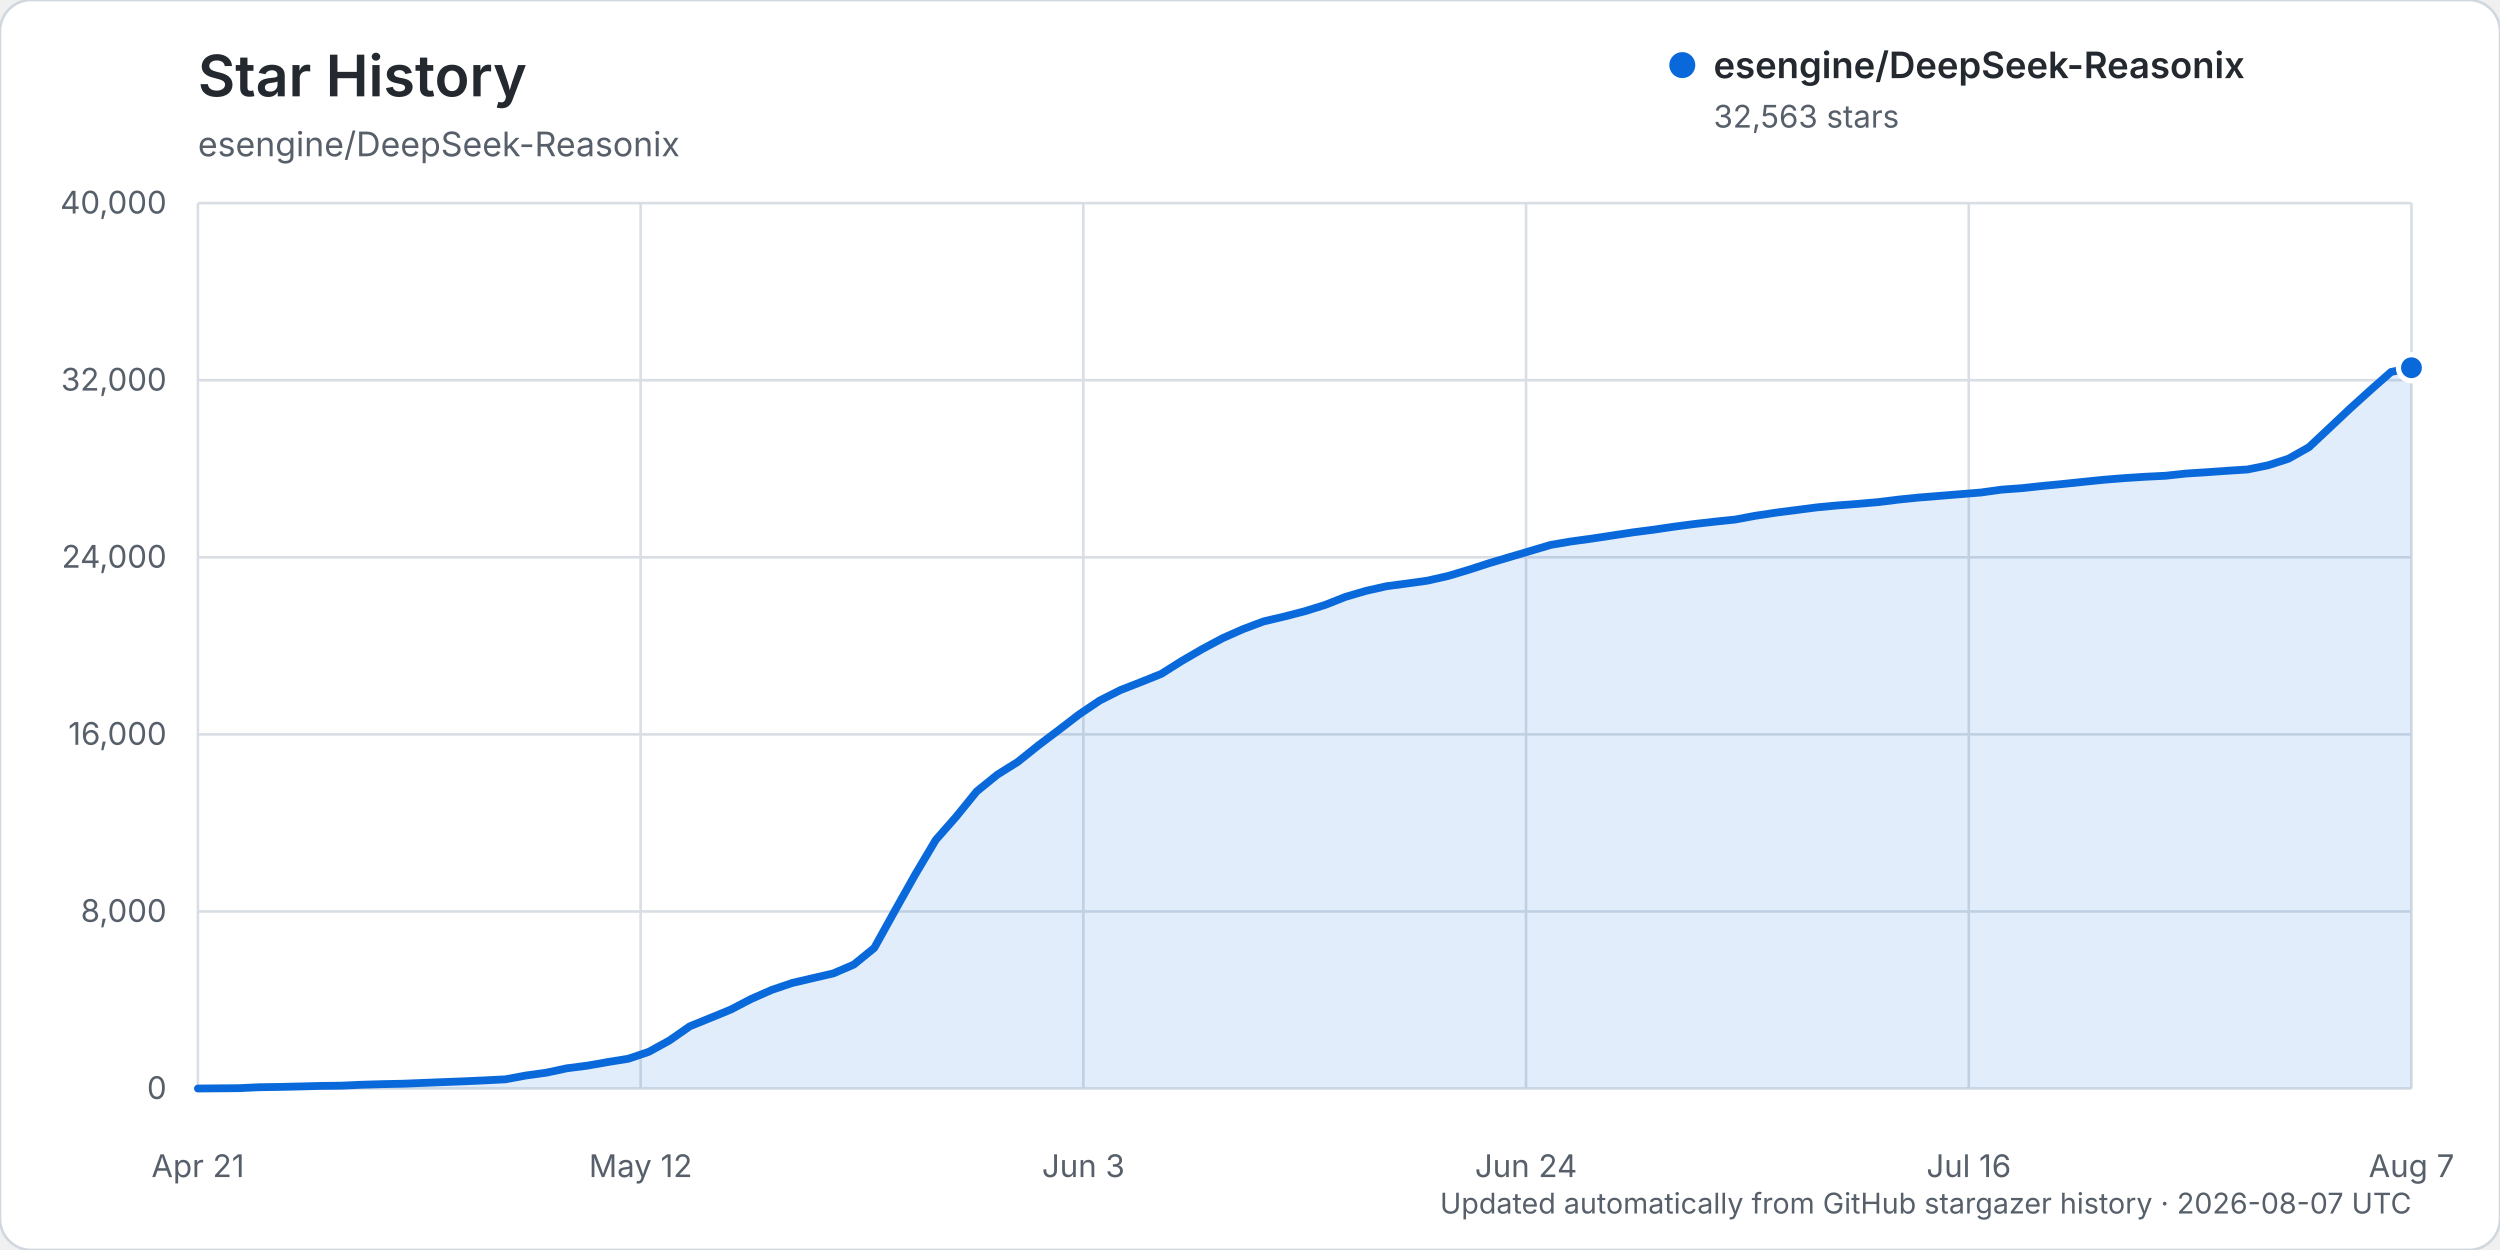
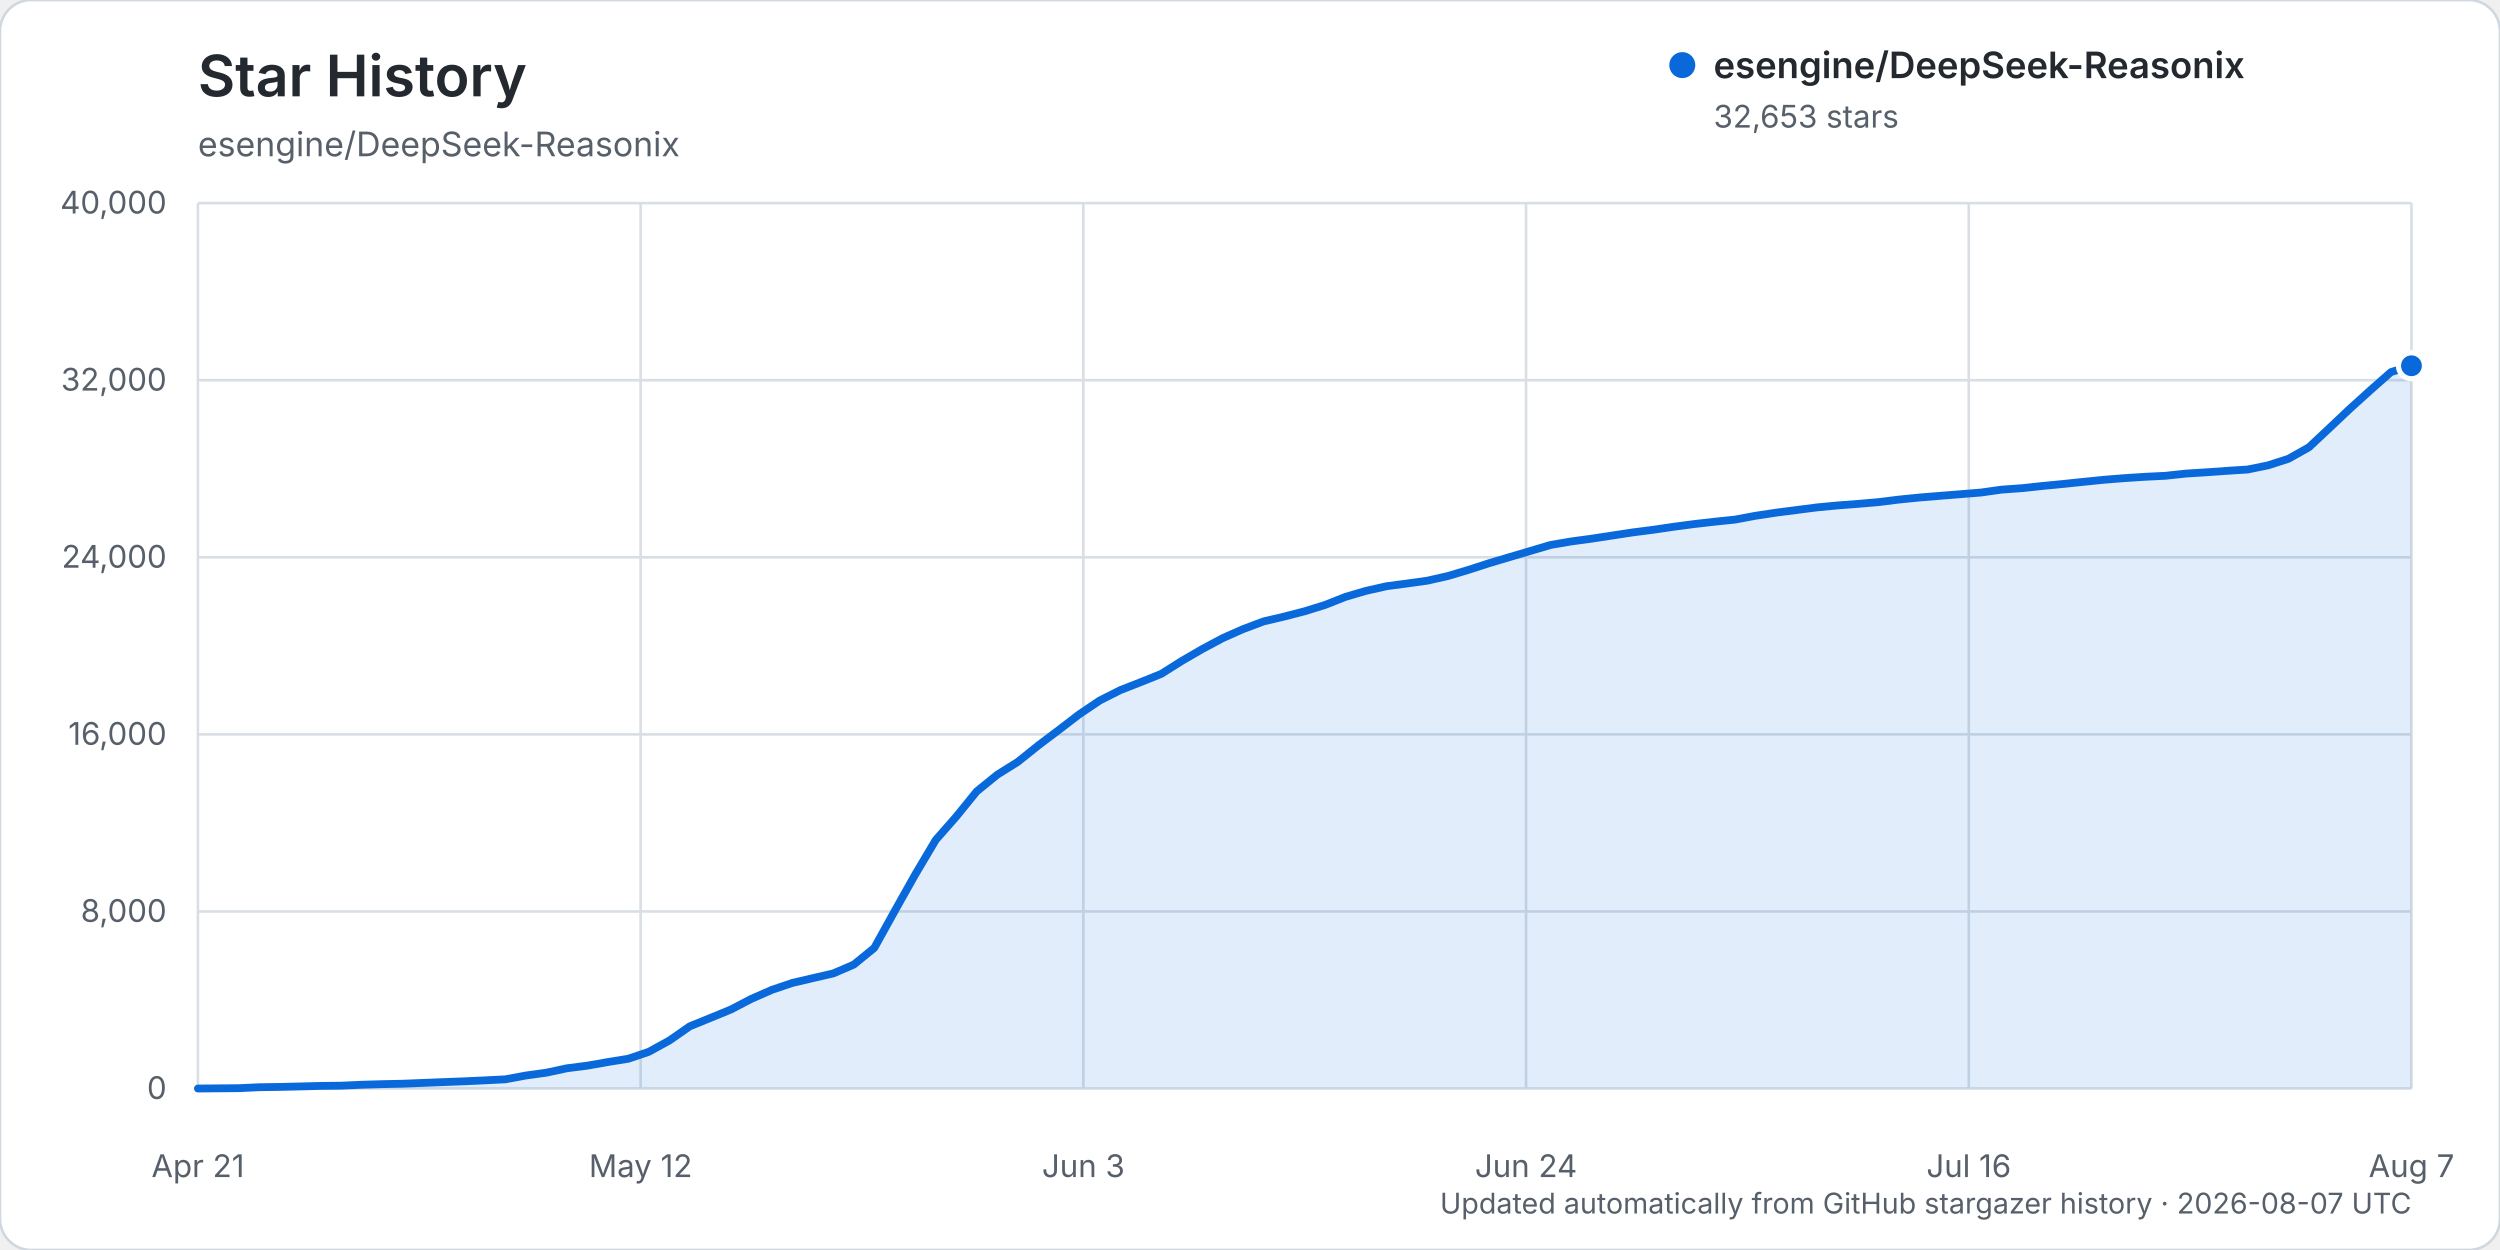
<svg xmlns="http://www.w3.org/2000/svg" width="960" height="480" viewBox="0 0 960 480" role="img" aria-labelledby="title description">
  <rect width="960" height="480" rx="12" fill="#ffffff" stroke="#d0d7de" />
  <text x="76" y="37" fill="#24292f" font-family="-apple-system, BlinkMacSystemFont, 'Segoe UI', sans-serif" font-size="22" font-weight="600">Star History</text>
  <text x="76" y="60" fill="#57606a" font-family="-apple-system, BlinkMacSystemFont, 'Segoe UI', sans-serif" font-size="13">esengine/DeepSeek-Reasonix</text>
  <g font-family="-apple-system, BlinkMacSystemFont, 'Segoe UI', sans-serif">
    <line x1="76" y1="418.00" x2="926" y2="418.00" stroke="#d8dee4" stroke-width="1" />
    <text x="64" y="422.00" text-anchor="end" fill="#57606a" font-size="12">0</text>
    <line x1="76" y1="350.00" x2="926" y2="350.00" stroke="#d8dee4" stroke-width="1" />
    <text x="64" y="354.00" text-anchor="end" fill="#57606a" font-size="12">8,000</text>
    <line x1="76" y1="282.00" x2="926" y2="282.00" stroke="#d8dee4" stroke-width="1" />
    <text x="64" y="286.00" text-anchor="end" fill="#57606a" font-size="12">16,000</text>
    <line x1="76" y1="214.00" x2="926" y2="214.00" stroke="#d8dee4" stroke-width="1" />
    <text x="64" y="218.00" text-anchor="end" fill="#57606a" font-size="12">24,000</text>
    <line x1="76" y1="146.00" x2="926" y2="146.00" stroke="#d8dee4" stroke-width="1" />
    <text x="64" y="150.00" text-anchor="end" fill="#57606a" font-size="12">32,000</text>
    <line x1="76" y1="78.00" x2="926" y2="78.00" stroke="#d8dee4" stroke-width="1" />
    <text x="64" y="82.00" text-anchor="end" fill="#57606a" font-size="12">40,000</text>
    <line x1="76.00" y1="78" x2="76.00" y2="418" stroke="#d8dee4" stroke-width="1" />
    <text x="76.00" y="452" text-anchor="middle" fill="#57606a" font-size="12">Apr 21</text>
    <line x1="246.00" y1="78" x2="246.00" y2="418" stroke="#d8dee4" stroke-width="1" />
    <text x="246.00" y="452" text-anchor="middle" fill="#57606a" font-size="12">May 12</text>
    <line x1="416.00" y1="78" x2="416.00" y2="418" stroke="#d8dee4" stroke-width="1" />
    <text x="416.00" y="452" text-anchor="middle" fill="#57606a" font-size="12">Jun 3</text>
    <line x1="586.00" y1="78" x2="586.00" y2="418" stroke="#d8dee4" stroke-width="1" />
    <text x="586.00" y="452" text-anchor="middle" fill="#57606a" font-size="12">Jun 24</text>
    <line x1="756.00" y1="78" x2="756.00" y2="418" stroke="#d8dee4" stroke-width="1" />
    <text x="756.00" y="452" text-anchor="middle" fill="#57606a" font-size="12">Jul 16</text>
    <line x1="926.00" y1="78" x2="926.00" y2="418" stroke="#d8dee4" stroke-width="1" />
    <text x="926.00" y="452" text-anchor="middle" fill="#57606a" font-size="12">Aug 7</text>
-     <path d="M76.00,417.99 L91.74,417.86 L99.61,417.49 L107.48,417.38 L115.35,417.19 L123.22,416.99 L131.09,416.90 L138.96,416.54 L146.83,416.31 L154.70,416.15 L162.57,415.83 L170.44,415.52 L178.31,415.22 L186.19,414.86 L194.06,414.46 L201.93,413.00 L209.80,411.91 L217.67,410.22 L225.54,409.21 L233.41,407.82 L241.28,406.56 L249.15,403.89 L257.02,399.57 L264.89,394.10 L272.76,390.90 L280.63,387.67 L288.50,383.57 L296.37,380.12 L304.24,377.45 L312.11,375.61 L319.98,373.79 L327.85,370.41 L335.72,364.01 L343.59,349.80 L351.46,335.79 L359.33,322.54 L367.20,313.58 L375.07,303.89 L382.94,297.50 L390.81,292.57 L398.69,286.26 L406.56,280.33 L414.43,274.29 L422.30,269.00 L430.17,265.02 L438.04,261.94 L445.91,258.78 L453.78,253.82 L461.65,249.25 L469.52,245.04 L477.39,241.56 L485.26,238.61 L493.13,236.76 L501.00,234.73 L508.87,232.28 L516.74,229.17 L524.61,226.87 L532.48,225.10 L540.35,224.06 L548.22,222.96 L556.09,221.17 L563.96,218.81 L571.83,216.26 L579.70,213.92 L587.57,211.59 L595.44,209.25 L603.31,207.91 L611.19,206.84 L619.06,205.64 L626.93,204.44 L634.80,203.43 L642.67,202.27 L650.54,201.23 L658.41,200.33 L666.28,199.51 L674.15,198.04 L682.02,196.85 L689.89,195.84 L697.76,194.82 L705.63,194.08 L713.50,193.48 L721.37,192.80 L729.24,191.82 L737.11,191.03 L744.98,190.40 L752.85,189.76 L760.72,189.12 L768.59,188.02 L776.46,187.45 L784.33,186.60 L792.20,185.84 L800.07,185.02 L807.94,184.22 L815.81,183.59 L823.69,183.08 L831.56,182.69 L839.43,181.84 L847.30,181.34 L855.17,180.78 L863.04,180.28 L870.91,178.68 L878.78,176.15 L886.65,171.71 L894.52,164.33 L902.39,156.91 L910.26,149.79 L918.13,142.85 L926.00,141.21 L926.00,418.00 L76.00,418.00 Z" fill="#0969da" opacity="0.12" />
-     <path d="M76.00,417.99 L91.74,417.86 L99.61,417.49 L107.48,417.38 L115.35,417.19 L123.22,416.99 L131.09,416.90 L138.96,416.54 L146.83,416.31 L154.70,416.15 L162.57,415.83 L170.44,415.52 L178.31,415.22 L186.19,414.86 L194.06,414.46 L201.93,413.00 L209.80,411.91 L217.67,410.22 L225.54,409.21 L233.41,407.82 L241.28,406.56 L249.15,403.89 L257.02,399.57 L264.89,394.10 L272.76,390.90 L280.63,387.67 L288.50,383.57 L296.37,380.12 L304.24,377.45 L312.11,375.61 L319.98,373.79 L327.85,370.41 L335.72,364.01 L343.59,349.80 L351.46,335.79 L359.33,322.54 L367.20,313.58 L375.07,303.89 L382.94,297.50 L390.81,292.57 L398.69,286.26 L406.56,280.33 L414.43,274.29 L422.30,269.00 L430.17,265.02 L438.04,261.94 L445.91,258.78 L453.78,253.82 L461.65,249.25 L469.52,245.04 L477.39,241.56 L485.26,238.61 L493.13,236.76 L501.00,234.73 L508.87,232.28 L516.74,229.17 L524.61,226.87 L532.48,225.10 L540.35,224.06 L548.22,222.96 L556.09,221.17 L563.96,218.81 L571.83,216.26 L579.70,213.92 L587.57,211.59 L595.44,209.25 L603.31,207.91 L611.19,206.84 L619.06,205.64 L626.93,204.44 L634.80,203.43 L642.67,202.27 L650.54,201.23 L658.41,200.33 L666.28,199.51 L674.15,198.04 L682.02,196.85 L689.89,195.84 L697.76,194.82 L705.63,194.08 L713.50,193.48 L721.37,192.80 L729.24,191.82 L737.11,191.03 L744.98,190.40 L752.85,189.76 L760.72,189.12 L768.59,188.02 L776.46,187.45 L784.33,186.60 L792.20,185.84 L800.07,185.02 L807.94,184.22 L815.81,183.59 L823.69,183.08 L831.56,182.69 L839.43,181.84 L847.30,181.34 L855.17,180.78 L863.04,180.28 L870.91,178.68 L878.78,176.15 L886.65,171.71 L894.52,164.33 L902.39,156.91 L910.26,149.79 L918.13,142.85 L926.00,141.21" fill="none" stroke="#0969da" stroke-width="3" stroke-linecap="round" stroke-linejoin="round" />
-     <circle cx="926.00" cy="141.21" r="5" fill="#0969da" stroke="#ffffff" stroke-width="2" />
+     <path d="M76.00,417.99 L91.74,417.86 L99.61,417.49 L107.48,417.38 L115.35,417.19 L123.22,416.99 L131.09,416.90 L138.96,416.54 L146.83,416.31 L154.70,416.15 L162.57,415.83 L170.44,415.52 L178.31,415.22 L186.19,414.86 L194.06,414.46 L201.93,413.00 L209.80,411.91 L217.67,410.22 L225.54,409.21 L233.41,407.82 L241.28,406.56 L249.15,403.89 L257.02,399.57 L264.89,394.10 L272.76,390.90 L280.63,387.67 L288.50,383.57 L296.37,380.12 L304.24,377.45 L312.11,375.61 L319.98,373.79 L327.85,370.41 L335.72,364.01 L343.59,349.80 L351.46,335.79 L359.33,322.54 L367.20,313.58 L375.07,303.89 L382.94,297.50 L390.81,292.57 L398.69,286.26 L406.56,280.33 L414.43,274.29 L422.30,269.00 L430.17,265.02 L438.04,261.94 L445.91,258.78 L453.78,253.82 L461.65,249.25 L469.52,245.04 L477.39,241.56 L485.26,238.61 L493.13,236.76 L501.00,234.73 L508.87,232.28 L516.74,229.17 L524.61,226.87 L532.48,225.10 L540.35,224.06 L548.22,222.96 L556.09,221.17 L563.96,218.81 L571.83,216.26 L579.70,213.92 L587.57,211.59 L595.44,209.26 L603.31,207.92 L611.19,206.85 L619.06,205.65 L626.93,204.45 L634.80,203.44 L642.67,202.28 L650.54,201.24 L658.41,200.34 L666.28,199.52 L674.15,198.05 L682.02,196.86 L689.89,195.85 L697.76,194.83 L705.63,194.09 L713.50,193.49 L721.37,192.81 L729.24,191.83 L737.11,191.04 L744.98,190.40 L752.85,189.77 L760.72,189.13 L768.59,188.02 L776.46,187.46 L784.33,186.61 L792.20,185.85 L800.07,185.03 L807.94,184.23 L815.81,183.60 L823.69,183.09 L831.56,182.70 L839.43,181.85 L847.30,181.36 L855.17,180.80 L863.04,180.30 L870.91,178.70 L878.78,176.17 L886.65,171.74 L894.52,164.36 L902.39,156.93 L910.26,149.82 L918.13,142.88 L926.00,140.45 L926.00,418.00 L76.00,418.00 Z" fill="#0969da" opacity="0.12" />
+     <path d="M76.00,417.99 L91.74,417.86 L99.61,417.49 L107.48,417.38 L115.35,417.19 L123.22,416.99 L131.09,416.90 L138.96,416.54 L146.83,416.31 L154.70,416.15 L162.57,415.83 L170.44,415.52 L178.31,415.22 L186.19,414.86 L194.06,414.46 L201.93,413.00 L209.80,411.91 L217.67,410.22 L225.54,409.21 L233.41,407.82 L241.28,406.56 L249.15,403.89 L257.02,399.57 L264.89,394.10 L272.76,390.90 L280.63,387.67 L288.50,383.57 L296.37,380.12 L304.24,377.45 L312.11,375.61 L319.98,373.79 L327.85,370.41 L335.72,364.01 L343.59,349.80 L351.46,335.79 L359.33,322.54 L367.20,313.58 L375.07,303.89 L382.94,297.50 L390.81,292.57 L398.69,286.26 L406.56,280.33 L414.43,274.29 L422.30,269.00 L430.17,265.02 L438.04,261.94 L445.91,258.78 L453.78,253.82 L461.65,249.25 L469.52,245.04 L477.39,241.56 L485.26,238.61 L493.13,236.76 L501.00,234.73 L508.87,232.28 L516.74,229.17 L524.61,226.87 L532.48,225.10 L540.35,224.06 L548.22,222.96 L556.09,221.17 L563.96,218.81 L571.83,216.26 L579.70,213.92 L587.57,211.59 L595.44,209.26 L603.31,207.92 L611.19,206.85 L619.06,205.65 L626.93,204.45 L634.80,203.44 L642.67,202.28 L650.54,201.24 L658.41,200.34 L666.28,199.52 L674.15,198.05 L682.02,196.86 L689.89,195.85 L697.76,194.83 L705.63,194.09 L713.50,193.49 L721.37,192.81 L729.24,191.83 L737.11,191.04 L744.98,190.40 L752.85,189.77 L760.72,189.13 L768.59,188.02 L776.46,187.46 L784.33,186.61 L792.20,185.85 L800.07,185.03 L807.94,184.23 L815.81,183.60 L823.69,183.09 L831.56,182.70 L839.43,181.85 L847.30,181.36 L855.17,180.80 L863.04,180.30 L870.91,178.70 L878.78,176.17 L886.65,171.74 L894.52,164.36 L902.39,156.93 L910.26,149.82 L918.13,142.88 L926.00,140.45" fill="none" stroke="#0969da" stroke-width="3" stroke-linecap="round" stroke-linejoin="round" />
+     <circle cx="926.00" cy="140.45" r="5" fill="#0969da" stroke="#ffffff" stroke-width="2" />
    <g transform="translate(646, 25)">
      <circle cx="0" cy="0" r="5" fill="#0969da" />
      <text x="12" y="5" fill="#24292f" font-size="14" font-weight="600">esengine/DeepSeek-Reasonix</text>
-       <text x="12" y="24" fill="#57606a" font-size="12">32,563 stars</text>
+       <text x="12" y="24" fill="#57606a" font-size="12">32,653 stars</text>
    </g>
    <text x="926" y="466" text-anchor="end" fill="#57606a" font-size="11">Updated automatically from GitHub stargazer history · 2026-08-07 UTC</text>
  </g>
</svg>
